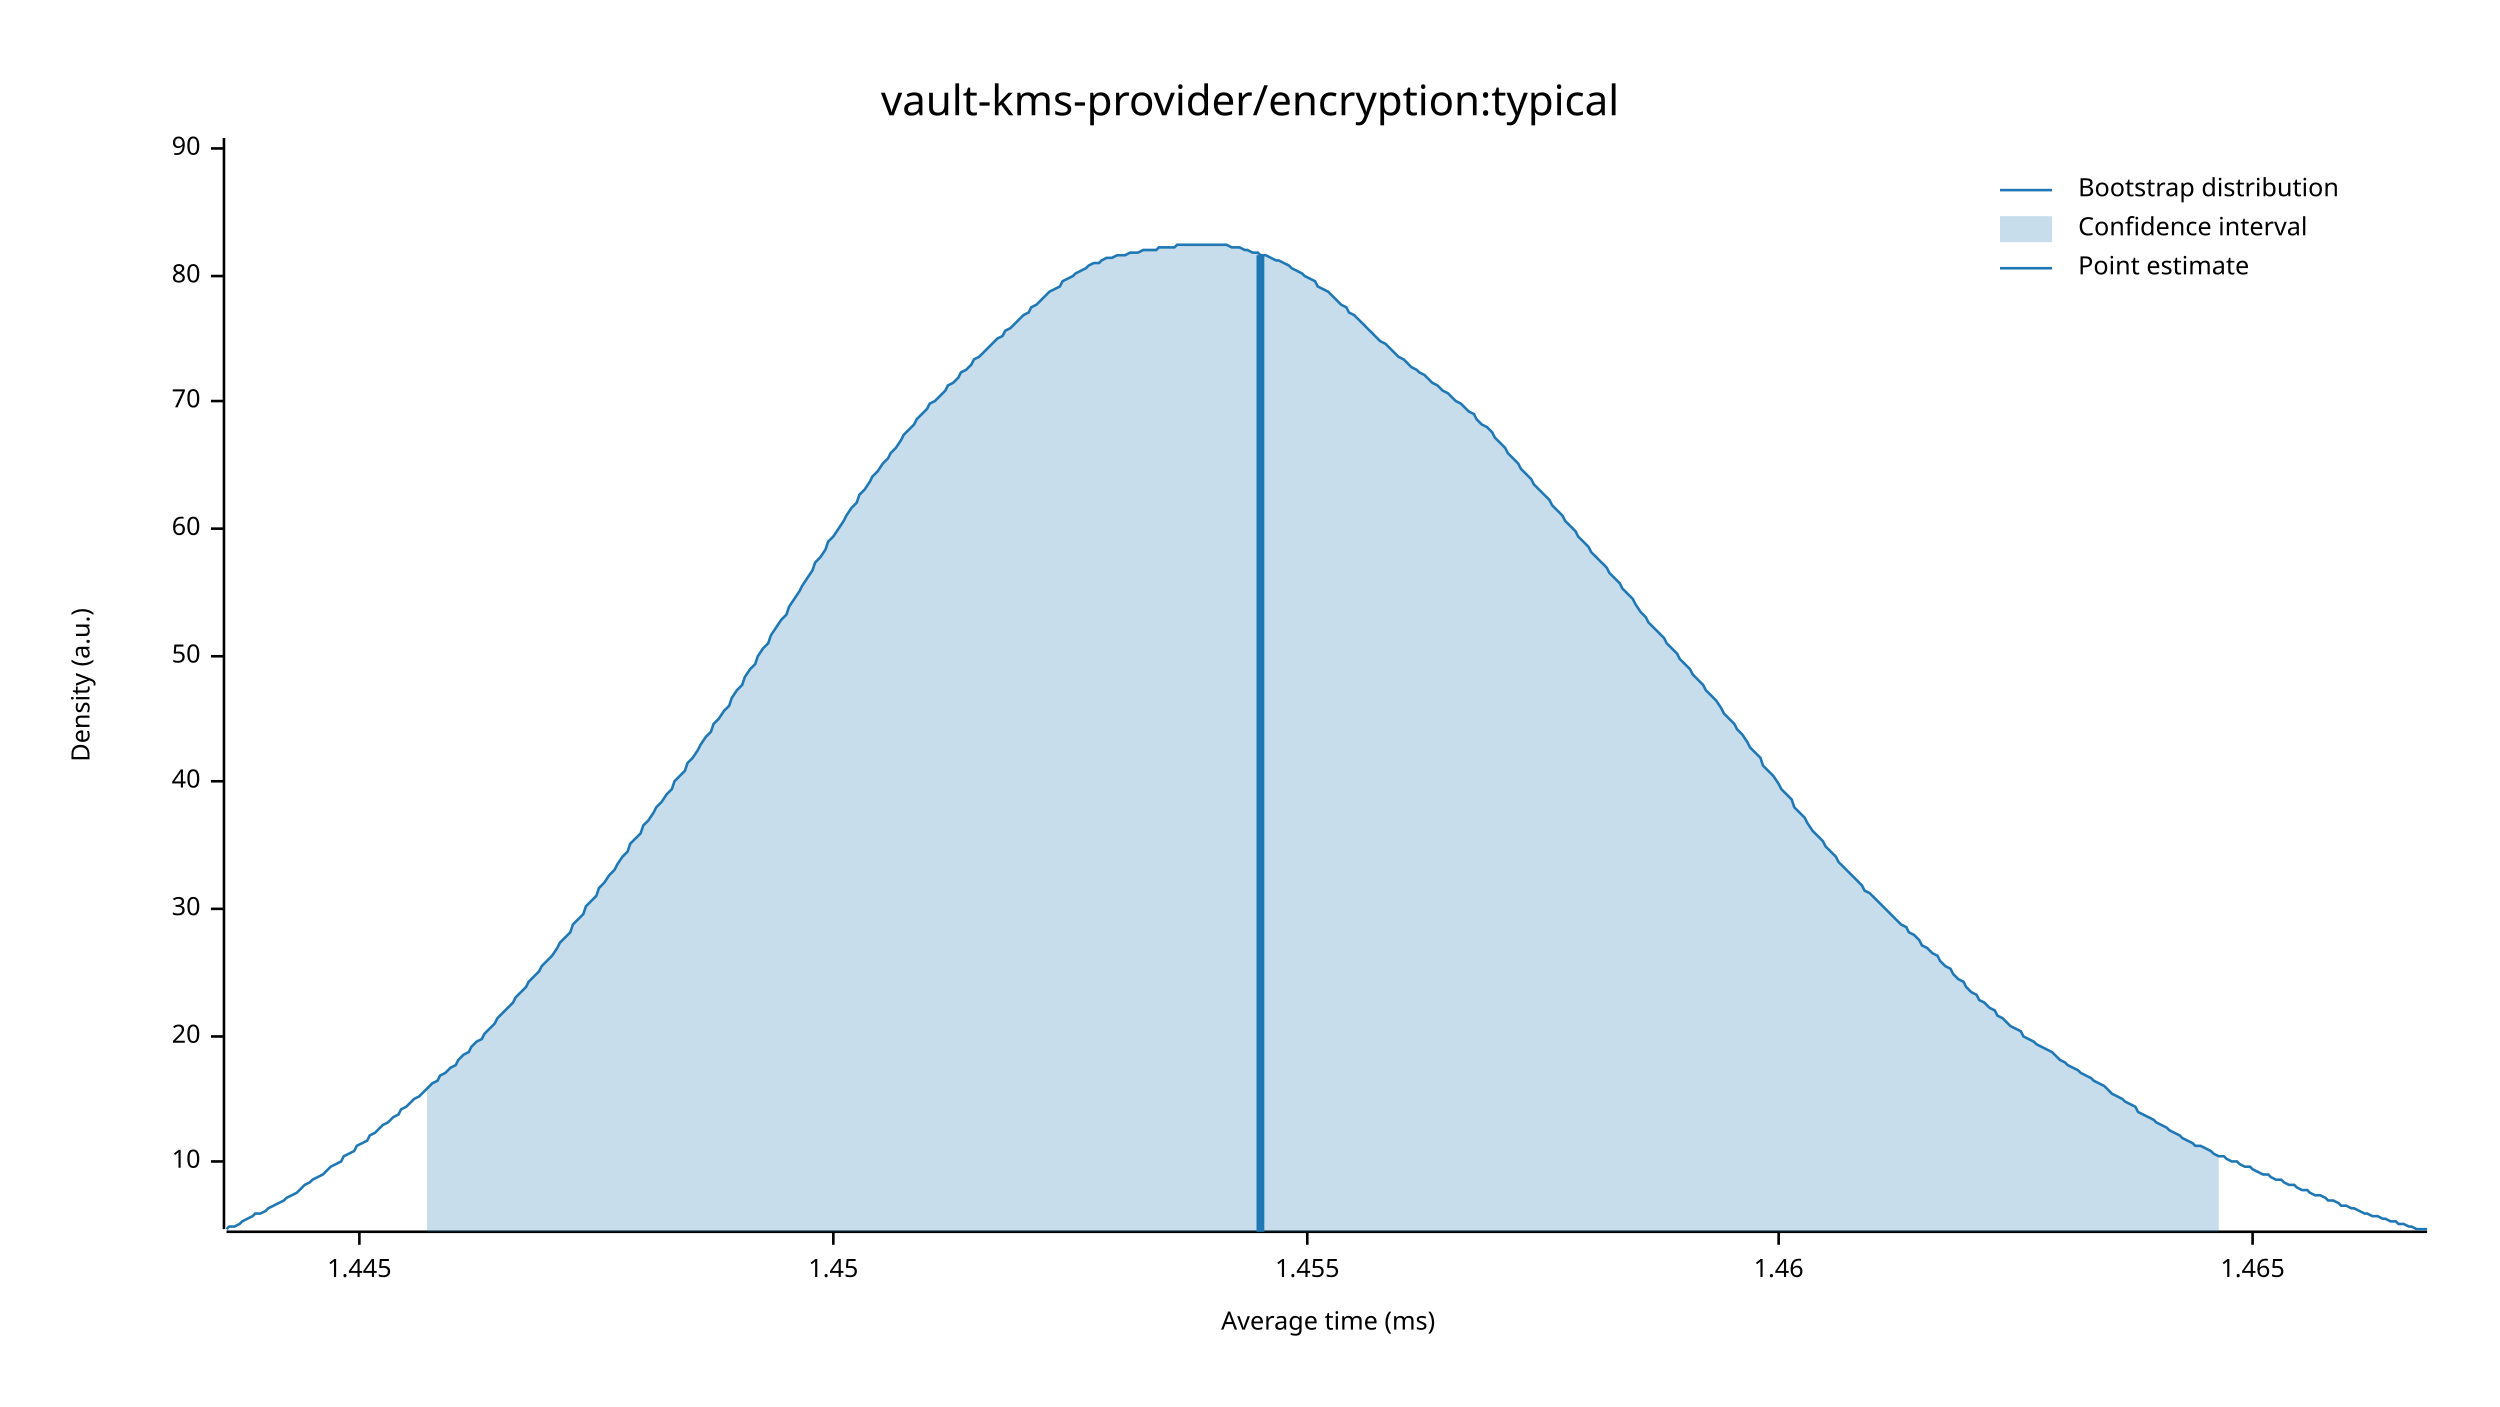
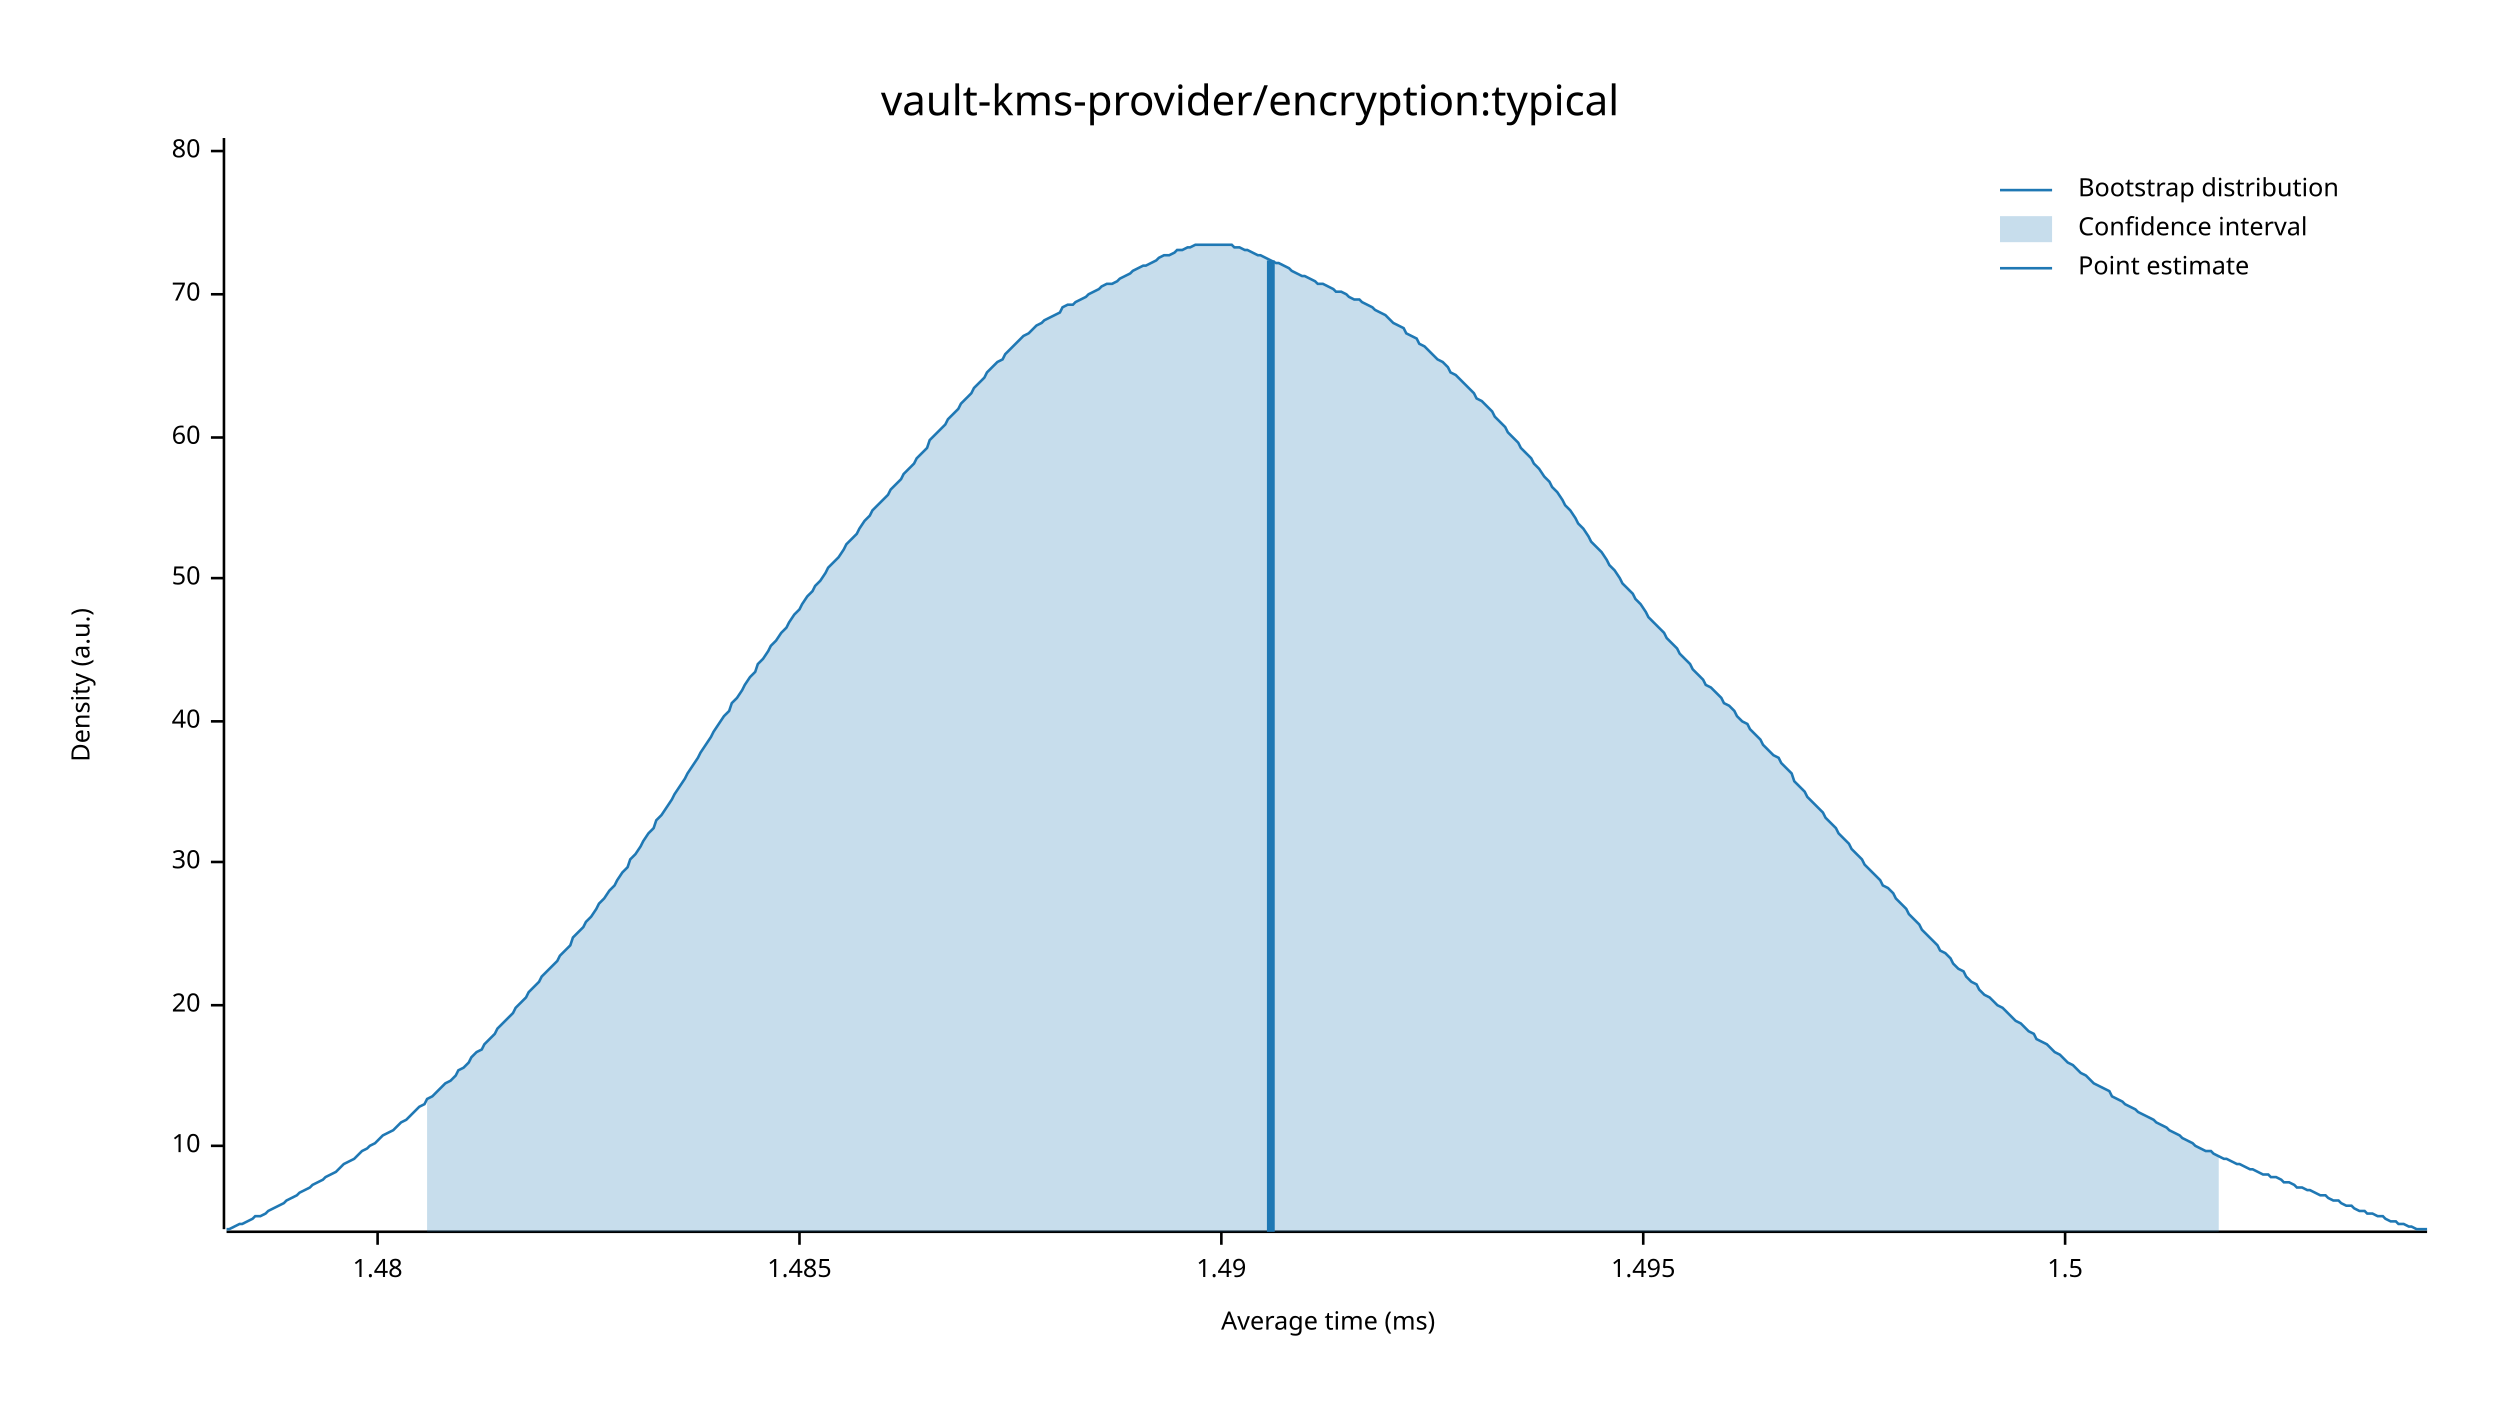
<svg xmlns="http://www.w3.org/2000/svg" width="960" height="540" viewBox="0 0 960 540">
  <text x="480" y="32" dy="0.76em" text-anchor="middle" font-family="sans-serif" font-size="16.129" opacity="1" fill="#000000">
vault-kms-provider/encryption:typical
</text>
  <text x="27" y="263" dy="0.76em" text-anchor="middle" font-family="sans-serif" font-size="9.677" opacity="1" fill="#000000" transform="rotate(270, 27, 263)">
Density (a.u.)
</text>
  <text x="510" y="513" dy="-0.5ex" text-anchor="middle" font-family="sans-serif" font-size="9.677" opacity="1" fill="#000000">
Average time (ms)
</text>
  <polyline fill="none" opacity="1" stroke="#000000" stroke-width="1" points="86,53 86,472 " />
-   <text x="77" y="446" dy="0.5ex" text-anchor="end" font-family="sans-serif" font-size="9.677" opacity="1" fill="#000000">
+   <text x="77" y="440" dy="0.5ex" text-anchor="end" font-family="sans-serif" font-size="9.677" opacity="1" fill="#000000">
10
</text>
-   <polyline fill="none" opacity="1" stroke="#000000" stroke-width="1" points="81,446 86,446 " />
-   <text x="77" y="398" dy="0.5ex" text-anchor="end" font-family="sans-serif" font-size="9.677" opacity="1" fill="#000000">
+   <polyline fill="none" opacity="1" stroke="#000000" stroke-width="1" points="81,440 86,440 " />
+   <text x="77" y="386" dy="0.5ex" text-anchor="end" font-family="sans-serif" font-size="9.677" opacity="1" fill="#000000">
20
</text>
-   <polyline fill="none" opacity="1" stroke="#000000" stroke-width="1" points="81,398 86,398 " />
-   <text x="77" y="349" dy="0.5ex" text-anchor="end" font-family="sans-serif" font-size="9.677" opacity="1" fill="#000000">
+   <polyline fill="none" opacity="1" stroke="#000000" stroke-width="1" points="81,386 86,386 " />
+   <text x="77" y="331" dy="0.5ex" text-anchor="end" font-family="sans-serif" font-size="9.677" opacity="1" fill="#000000">
30
</text>
-   <polyline fill="none" opacity="1" stroke="#000000" stroke-width="1" points="81,349 86,349 " />
-   <text x="77" y="300" dy="0.5ex" text-anchor="end" font-family="sans-serif" font-size="9.677" opacity="1" fill="#000000">
+   <polyline fill="none" opacity="1" stroke="#000000" stroke-width="1" points="81,331 86,331 " />
+   <text x="77" y="277" dy="0.5ex" text-anchor="end" font-family="sans-serif" font-size="9.677" opacity="1" fill="#000000">
40
</text>
-   <polyline fill="none" opacity="1" stroke="#000000" stroke-width="1" points="81,300 86,300 " />
-   <text x="77" y="252" dy="0.5ex" text-anchor="end" font-family="sans-serif" font-size="9.677" opacity="1" fill="#000000">
+   <polyline fill="none" opacity="1" stroke="#000000" stroke-width="1" points="81,277 86,277 " />
+   <text x="77" y="222" dy="0.5ex" text-anchor="end" font-family="sans-serif" font-size="9.677" opacity="1" fill="#000000">
50
</text>
-   <polyline fill="none" opacity="1" stroke="#000000" stroke-width="1" points="81,252 86,252 " />
-   <text x="77" y="203" dy="0.5ex" text-anchor="end" font-family="sans-serif" font-size="9.677" opacity="1" fill="#000000">
+   <polyline fill="none" opacity="1" stroke="#000000" stroke-width="1" points="81,222 86,222 " />
+   <text x="77" y="168" dy="0.5ex" text-anchor="end" font-family="sans-serif" font-size="9.677" opacity="1" fill="#000000">
60
</text>
-   <polyline fill="none" opacity="1" stroke="#000000" stroke-width="1" points="81,203 86,203 " />
-   <text x="77" y="154" dy="0.5ex" text-anchor="end" font-family="sans-serif" font-size="9.677" opacity="1" fill="#000000">
+   <polyline fill="none" opacity="1" stroke="#000000" stroke-width="1" points="81,168 86,168 " />
+   <text x="77" y="113" dy="0.5ex" text-anchor="end" font-family="sans-serif" font-size="9.677" opacity="1" fill="#000000">
70
</text>
-   <polyline fill="none" opacity="1" stroke="#000000" stroke-width="1" points="81,154 86,154 " />
-   <text x="77" y="106" dy="0.5ex" text-anchor="end" font-family="sans-serif" font-size="9.677" opacity="1" fill="#000000">
+   <polyline fill="none" opacity="1" stroke="#000000" stroke-width="1" points="81,113 86,113 " />
+   <text x="77" y="58" dy="0.5ex" text-anchor="end" font-family="sans-serif" font-size="9.677" opacity="1" fill="#000000">
80
</text>
-   <polyline fill="none" opacity="1" stroke="#000000" stroke-width="1" points="81,106 86,106 " />
-   <text x="77" y="57" dy="0.5ex" text-anchor="end" font-family="sans-serif" font-size="9.677" opacity="1" fill="#000000">
- 90
+   <polyline fill="none" opacity="1" stroke="#000000" stroke-width="1" points="81,58 86,58 " />
+   <polyline fill="none" opacity="1" stroke="#000000" stroke-width="1" points="87,473 932,473 " />
+   <text x="145" y="483" dy="0.76em" text-anchor="middle" font-family="sans-serif" font-size="9.677" opacity="1" fill="#000000">
+ 1.48
</text>
-   <polyline fill="none" opacity="1" stroke="#000000" stroke-width="1" points="81,57 86,57 " />
-   <polyline fill="none" opacity="1" stroke="#000000" stroke-width="1" points="87,473 932,473 " />
-   <text x="138" y="483" dy="0.76em" text-anchor="middle" font-family="sans-serif" font-size="9.677" opacity="1" fill="#000000">
- 1.445
+   <polyline fill="none" opacity="1" stroke="#000000" stroke-width="1" points="145,473 145,478 " />
+   <text x="307" y="483" dy="0.76em" text-anchor="middle" font-family="sans-serif" font-size="9.677" opacity="1" fill="#000000">
+ 1.485
</text>
-   <polyline fill="none" opacity="1" stroke="#000000" stroke-width="1" points="138,473 138,478 " />
-   <text x="320" y="483" dy="0.76em" text-anchor="middle" font-family="sans-serif" font-size="9.677" opacity="1" fill="#000000">
- 1.45
+   <polyline fill="none" opacity="1" stroke="#000000" stroke-width="1" points="307,473 307,478 " />
+   <text x="469" y="483" dy="0.76em" text-anchor="middle" font-family="sans-serif" font-size="9.677" opacity="1" fill="#000000">
+ 1.49
</text>
-   <polyline fill="none" opacity="1" stroke="#000000" stroke-width="1" points="320,473 320,478 " />
-   <text x="502" y="483" dy="0.76em" text-anchor="middle" font-family="sans-serif" font-size="9.677" opacity="1" fill="#000000">
- 1.455
+   <polyline fill="none" opacity="1" stroke="#000000" stroke-width="1" points="469,473 469,478 " />
+   <text x="631" y="483" dy="0.76em" text-anchor="middle" font-family="sans-serif" font-size="9.677" opacity="1" fill="#000000">
+ 1.495
</text>
-   <polyline fill="none" opacity="1" stroke="#000000" stroke-width="1" points="502,473 502,478 " />
-   <text x="683" y="483" dy="0.76em" text-anchor="middle" font-family="sans-serif" font-size="9.677" opacity="1" fill="#000000">
- 1.46
+   <polyline fill="none" opacity="1" stroke="#000000" stroke-width="1" points="631,473 631,478 " />
+   <text x="793" y="483" dy="0.76em" text-anchor="middle" font-family="sans-serif" font-size="9.677" opacity="1" fill="#000000">
+ 1.5
</text>
-   <polyline fill="none" opacity="1" stroke="#000000" stroke-width="1" points="683,473 683,478 " />
-   <text x="865" y="483" dy="0.76em" text-anchor="middle" font-family="sans-serif" font-size="9.677" opacity="1" fill="#000000">
- 1.465
- </text>
-   <polyline fill="none" opacity="1" stroke="#000000" stroke-width="1" points="865,473 865,478 " />
-   <polyline fill="none" opacity="1" stroke="#1F78B4" stroke-width="1" points="87,472 88,471 90,471 92,470 93,469 95,468 97,467 98,466 100,466 102,465 103,464 105,463 107,462 109,461 110,460 112,459 114,458 115,457 117,455 119,454 120,453 122,452 124,451 125,450 127,448 129,447 131,446 132,444 134,443 136,442 137,440 139,439 141,438 142,436 144,435 146,433 147,432 149,431 151,429 153,428 154,426 156,425 158,423 159,422 161,421 163,419 164,418 166,416 168,415 169,413 171,412 173,410 175,409 176,407 178,405 180,404 181,402 183,400 185,399 186,397 188,395 190,393 191,391 193,389 195,387 197,385 198,383 200,381 202,379 203,377 205,375 207,373 208,371 210,369 212,367 214,364 215,362 217,360 219,358 220,355 222,353 224,351 225,348 227,346 229,344 230,341 232,339 234,336 236,334 237,332 239,329 241,327 242,324 244,322 246,320 247,317 249,315 251,312 252,310 254,308 256,305 258,303 259,300 261,298 263,296 264,293 266,291 268,288 269,286 271,283 273,281 274,278 276,276 278,273 280,271 281,268 283,265 285,263 286,260 288,257 290,255 291,252 293,249 295,247 296,244 298,241 300,238 302,236 303,233 305,230 307,227 308,225 310,222 312,219 313,216 315,214 317,211 318,208 320,206 322,203 324,200 325,198 327,195 329,193 330,190 332,188 334,185 335,183 337,181 339,178 341,176 342,174 344,172 346,169 347,167 349,165 351,163 352,161 354,159 356,157 357,155 359,154 361,152 363,150 364,148 366,147 368,145 369,143 371,142 373,140 374,138 376,137 378,135 379,134 381,132 383,130 385,129 386,127 388,126 390,124 391,123 393,121 395,120 396,118 398,117 400,115 401,114 403,112 405,111 407,110 408,108 410,107 412,106 413,105 415,104 417,103 418,102 420,101 422,101 423,100 425,99 427,99 429,98 430,98 432,98 434,97 435,97 437,97 439,96 440,96 442,96 444,96 445,95 447,95 449,95 451,95 452,94 454,94 456,94 457,94 459,94 461,94 462,94 464,94 466,94 468,94 469,94 471,94 473,95 474,95 476,95 478,96 479,96 481,97 483,97 484,98 486,98 488,99 490,100 491,100 493,101 495,102 496,103 498,104 500,105 501,106 503,107 505,108 506,110 508,111 510,112 512,114 513,115 515,117 517,118 518,120 520,121 522,123 523,124 525,126 527,128 528,129 530,131 532,132 534,134 535,135 537,137 539,138 540,139 542,141 544,142 545,143 547,144 549,146 550,147 552,148 554,150 556,151 557,152 559,154 561,155 562,156 564,158 566,159 567,161 569,163 571,164 573,166 574,168 576,170 578,172 579,174 581,176 583,178 584,180 586,182 588,184 589,186 591,188 593,190 595,192 596,194 598,196 600,198 601,200 603,202 605,204 606,206 608,208 610,210 611,212 613,214 615,216 617,218 618,220 620,222 622,224 623,226 625,228 627,230 628,232 630,235 632,237 633,239 635,241 637,243 639,245 640,247 642,249 644,251 645,253 647,255 649,257 650,259 652,261 654,263 655,265 657,267 659,269 661,272 662,274 664,276 666,278 667,280 669,282 671,285 672,287 674,289 676,291 677,294 679,296 681,298 683,301 684,303 686,305 688,307 689,310 691,312 693,314 694,316 696,319 698,321 700,323 701,325 703,327 705,329 706,331 708,333 710,335 711,336 713,338 715,340 716,342 718,343 720,345 722,347 723,348 725,350 727,352 728,353 730,355 732,356 733,358 735,359 737,361 738,363 740,364 742,366 744,367 745,369 747,371 749,372 750,374 752,376 754,377 755,379 757,381 759,382 760,384 762,385 764,387 766,388 767,390 769,391 771,393 772,394 774,395 776,396 777,398 779,399 781,400 782,401 784,402 786,403 788,404 789,405 791,407 793,408 794,409 796,410 798,411 799,412 801,413 803,414 804,415 806,416 808,417 810,419 811,420 813,421 815,422 816,423 818,424 820,425 821,427 823,428 825,429 827,430 828,431 830,432 832,433 833,434 835,435 837,436 838,437 840,438 842,439 843,440 845,440 847,441 849,442 850,443 852,444 854,444 855,445 857,446 859,446 860,447 862,448 864,448 865,449 867,450 869,451 871,451 872,452 874,453 876,453 877,454 879,455 881,455 882,456 884,457 886,457 887,458 889,459 891,459 893,460 894,461 896,461 898,462 899,463 901,463 903,464 904,464 906,465 908,466 909,466 911,467 913,467 915,468 916,468 918,469 920,469 921,470 923,470 925,471 926,471 928,472 930,472 932,472 " />
-   <polygon opacity="0.25" fill="#1F78B4" points="164,418 166,416 168,415 169,413 171,412 173,410 175,409 176,407 178,405 180,404 181,402 183,400 185,399 186,397 188,395 190,393 191,391 193,389 195,387 197,385 198,383 200,381 202,379 203,377 205,375 207,373 208,371 210,369 212,367 214,364 215,362 217,360 219,358 220,355 222,353 224,351 225,348 227,346 229,344 230,341 232,339 234,336 236,334 237,332 239,329 241,327 242,324 244,322 246,320 247,317 249,315 251,312 252,310 254,308 256,305 258,303 259,300 261,298 263,296 264,293 266,291 268,288 269,286 271,283 273,281 274,278 276,276 278,273 280,271 281,268 283,265 285,263 286,260 288,257 290,255 291,252 293,249 295,247 296,244 298,241 300,238 302,236 303,233 305,230 307,227 308,225 310,222 312,219 313,216 315,214 317,211 318,208 320,206 322,203 324,200 325,198 327,195 329,193 330,190 332,188 334,185 335,183 337,181 339,178 341,176 342,174 344,172 346,169 347,167 349,165 351,163 352,161 354,159 356,157 357,155 359,154 361,152 363,150 364,148 366,147 368,145 369,143 371,142 373,140 374,138 376,137 378,135 379,134 381,132 383,130 385,129 386,127 388,126 390,124 391,123 393,121 395,120 396,118 398,117 400,115 401,114 403,112 405,111 407,110 408,108 410,107 412,106 413,105 415,104 417,103 418,102 420,101 422,101 423,100 425,99 427,99 429,98 430,98 432,98 434,97 435,97 437,97 439,96 440,96 442,96 444,96 445,95 447,95 449,95 451,95 452,94 454,94 456,94 457,94 459,94 461,94 462,94 464,94 466,94 468,94 469,94 471,94 473,95 474,95 476,95 478,96 479,96 481,97 483,97 484,98 486,98 488,99 490,100 491,100 493,101 495,102 496,103 498,104 500,105 501,106 503,107 505,108 506,110 508,111 510,112 512,114 513,115 515,117 517,118 518,120 520,121 522,123 523,124 525,126 527,128 528,129 530,131 532,132 534,134 535,135 537,137 539,138 540,139 542,141 544,142 545,143 547,144 549,146 550,147 552,148 554,150 556,151 557,152 559,154 561,155 562,156 564,158 566,159 567,161 569,163 571,164 573,166 574,168 576,170 578,172 579,174 581,176 583,178 584,180 586,182 588,184 589,186 591,188 593,190 595,192 596,194 598,196 600,198 601,200 603,202 605,204 606,206 608,208 610,210 611,212 613,214 615,216 617,218 618,220 620,222 622,224 623,226 625,228 627,230 628,232 630,235 632,237 633,239 635,241 637,243 639,245 640,247 642,249 644,251 645,253 647,255 649,257 650,259 652,261 654,263 655,265 657,267 659,269 661,272 662,274 664,276 666,278 667,280 669,282 671,285 672,287 674,289 676,291 677,294 679,296 681,298 683,301 684,303 686,305 688,307 689,310 691,312 693,314 694,316 696,319 698,321 700,323 701,325 703,327 705,329 706,331 708,333 710,335 711,336 713,338 715,340 716,342 718,343 720,345 722,347 723,348 725,350 727,352 728,353 730,355 732,356 733,358 735,359 737,361 738,363 740,364 742,366 744,367 745,369 747,371 749,372 750,374 752,376 754,377 755,379 757,381 759,382 760,384 762,385 764,387 766,388 767,390 769,391 771,393 772,394 774,395 776,396 777,398 779,399 781,400 782,401 784,402 786,403 788,404 789,405 791,407 793,408 794,409 796,410 798,411 799,412 801,413 803,414 804,415 806,416 808,417 810,419 811,420 813,421 815,422 816,423 818,424 820,425 821,427 823,428 825,429 827,430 828,431 830,432 832,433 833,434 835,435 837,436 838,437 840,438 842,439 843,440 845,440 847,441 849,442 850,443 852,444 852,473 164,473 " />
-   <polyline fill="none" opacity="1" stroke="#1F78B4" stroke-width="3" points="484,473 484,98 " />
+   <polyline fill="none" opacity="1" stroke="#000000" stroke-width="1" points="793,473 793,478 " />
+   <polyline fill="none" opacity="1" stroke="#1F78B4" stroke-width="1" points="87,472 88,472 90,471 92,470 93,470 95,469 97,468 98,467 100,467 102,466 103,465 105,464 107,463 109,462 110,461 112,460 114,459 115,458 117,457 119,456 120,455 122,454 124,453 125,452 127,451 129,450 131,448 132,447 134,446 136,445 137,444 139,442 141,441 142,440 144,439 146,437 147,436 149,435 151,434 153,432 154,431 156,430 158,428 159,427 161,425 163,424 164,422 166,421 168,419 169,418 171,416 173,415 175,413 176,411 178,410 180,408 181,406 183,404 185,403 186,401 188,399 190,397 191,395 193,393 195,391 197,389 198,387 200,385 202,383 203,381 205,379 207,377 208,375 210,373 212,371 214,369 215,367 217,365 219,363 220,360 222,358 224,356 225,354 227,352 229,349 230,347 232,345 234,342 236,340 237,338 239,335 241,333 242,330 244,328 246,325 247,323 249,320 251,318 252,315 254,313 256,310 258,307 259,305 261,302 263,299 264,297 266,294 268,291 269,289 271,286 273,283 274,281 276,278 278,275 280,273 281,270 283,268 285,265 286,263 288,260 290,258 291,255 293,253 295,250 296,248 298,246 300,243 302,241 303,239 305,236 307,234 308,232 310,229 312,227 313,225 315,223 317,220 318,218 320,216 322,214 324,211 325,209 327,207 329,205 330,203 332,200 334,198 335,196 337,194 339,192 341,190 342,188 344,186 346,184 347,182 349,180 351,178 352,176 354,174 356,172 357,169 359,167 361,165 363,163 364,161 366,159 368,157 369,155 371,153 373,151 374,149 376,147 378,145 379,143 381,141 383,139 385,138 386,136 388,134 390,132 391,131 393,129 395,128 396,127 398,125 400,124 401,123 403,122 405,121 407,120 408,118 410,117 412,117 413,116 415,115 417,114 418,113 420,112 422,111 423,110 425,109 427,109 429,108 430,107 432,106 434,105 435,104 437,103 439,102 440,102 442,101 444,100 445,99 447,98 449,98 451,97 452,96 454,96 456,95 457,95 459,94 461,94 462,94 464,94 466,94 468,94 469,94 471,94 473,94 474,95 476,95 478,96 479,96 481,97 483,98 484,98 486,99 488,100 490,101 491,101 493,102 495,103 496,104 498,105 500,106 501,106 503,107 505,108 506,109 508,109 510,110 512,111 513,112 515,112 517,113 518,114 520,115 522,115 523,116 525,117 527,118 528,119 530,120 532,121 534,123 535,124 537,125 539,126 540,128 542,129 544,130 545,132 547,133 549,135 550,136 552,138 554,139 556,141 557,143 559,144 561,146 562,147 564,149 566,151 567,153 569,154 571,156 573,158 574,160 576,162 578,164 579,166 581,168 583,170 584,172 586,174 588,176 589,178 591,180 593,183 595,185 596,187 598,189 600,192 601,194 603,196 605,199 606,201 608,203 610,206 611,208 613,210 615,212 617,215 618,217 620,219 622,222 623,224 625,226 627,228 628,230 630,232 632,235 633,237 635,239 637,241 639,243 640,245 642,247 644,249 645,251 647,253 649,255 650,257 652,259 654,261 655,263 657,264 659,266 661,268 662,270 664,271 666,273 667,275 669,277 671,278 672,280 674,282 676,284 677,286 679,288 681,290 683,291 684,293 686,295 688,297 689,300 691,302 693,304 694,306 696,308 698,310 700,312 701,314 703,316 705,318 706,320 708,322 710,324 711,326 713,328 715,330 716,332 718,334 720,336 722,338 723,340 725,341 727,343 728,345 730,347 732,349 733,351 735,353 737,355 738,357 740,359 742,361 744,363 745,365 747,366 749,368 750,370 752,372 754,373 755,375 757,377 759,378 760,380 762,382 764,383 766,385 767,386 769,387 771,389 772,390 774,392 776,393 777,394 779,396 781,397 782,399 784,400 786,401 788,403 789,404 791,405 793,407 794,408 796,409 798,411 799,412 801,413 803,415 804,416 806,417 808,418 810,419 811,421 813,422 815,423 816,424 818,425 820,426 821,427 823,428 825,429 827,430 828,431 830,432 832,433 833,434 835,435 837,436 838,437 840,438 842,439 843,440 845,441 847,442 849,442 850,443 852,444 854,445 855,445 857,446 859,447 860,447 862,448 864,449 865,449 867,450 869,451 871,451 872,452 874,452 876,453 877,454 879,454 881,455 882,456 884,456 886,457 887,457 889,458 891,459 893,459 894,460 896,461 898,461 899,462 901,463 903,463 904,464 906,465 908,465 909,466 911,466 913,467 915,467 916,468 918,469 920,469 921,470 923,470 925,471 926,471 928,472 930,472 932,472 " />
+   <polygon opacity="0.25" fill="#1F78B4" points="164,422 166,421 168,419 169,418 171,416 173,415 175,413 176,411 178,410 180,408 181,406 183,404 185,403 186,401 188,399 190,397 191,395 193,393 195,391 197,389 198,387 200,385 202,383 203,381 205,379 207,377 208,375 210,373 212,371 214,369 215,367 217,365 219,363 220,360 222,358 224,356 225,354 227,352 229,349 230,347 232,345 234,342 236,340 237,338 239,335 241,333 242,330 244,328 246,325 247,323 249,320 251,318 252,315 254,313 256,310 258,307 259,305 261,302 263,299 264,297 266,294 268,291 269,289 271,286 273,283 274,281 276,278 278,275 280,273 281,270 283,268 285,265 286,263 288,260 290,258 291,255 293,253 295,250 296,248 298,246 300,243 302,241 303,239 305,236 307,234 308,232 310,229 312,227 313,225 315,223 317,220 318,218 320,216 322,214 324,211 325,209 327,207 329,205 330,203 332,200 334,198 335,196 337,194 339,192 341,190 342,188 344,186 346,184 347,182 349,180 351,178 352,176 354,174 356,172 357,169 359,167 361,165 363,163 364,161 366,159 368,157 369,155 371,153 373,151 374,149 376,147 378,145 379,143 381,141 383,139 385,138 386,136 388,134 390,132 391,131 393,129 395,128 396,127 398,125 400,124 401,123 403,122 405,121 407,120 408,118 410,117 412,117 413,116 415,115 417,114 418,113 420,112 422,111 423,110 425,109 427,109 429,108 430,107 432,106 434,105 435,104 437,103 439,102 440,102 442,101 444,100 445,99 447,98 449,98 451,97 452,96 454,96 456,95 457,95 459,94 461,94 462,94 464,94 466,94 468,94 469,94 471,94 473,94 474,95 476,95 478,96 479,96 481,97 483,98 484,98 486,99 488,100 490,101 491,101 493,102 495,103 496,104 498,105 500,106 501,106 503,107 505,108 506,109 508,109 510,110 512,111 513,112 515,112 517,113 518,114 520,115 522,115 523,116 525,117 527,118 528,119 530,120 532,121 534,123 535,124 537,125 539,126 540,128 542,129 544,130 545,132 547,133 549,135 550,136 552,138 554,139 556,141 557,143 559,144 561,146 562,147 564,149 566,151 567,153 569,154 571,156 573,158 574,160 576,162 578,164 579,166 581,168 583,170 584,172 586,174 588,176 589,178 591,180 593,183 595,185 596,187 598,189 600,192 601,194 603,196 605,199 606,201 608,203 610,206 611,208 613,210 615,212 617,215 618,217 620,219 622,222 623,224 625,226 627,228 628,230 630,232 632,235 633,237 635,239 637,241 639,243 640,245 642,247 644,249 645,251 647,253 649,255 650,257 652,259 654,261 655,263 657,264 659,266 661,268 662,270 664,271 666,273 667,275 669,277 671,278 672,280 674,282 676,284 677,286 679,288 681,290 683,291 684,293 686,295 688,297 689,300 691,302 693,304 694,306 696,308 698,310 700,312 701,314 703,316 705,318 706,320 708,322 710,324 711,326 713,328 715,330 716,332 718,334 720,336 722,338 723,340 725,341 727,343 728,345 730,347 732,349 733,351 735,353 737,355 738,357 740,359 742,361 744,363 745,365 747,366 749,368 750,370 752,372 754,373 755,375 757,377 759,378 760,380 762,382 764,383 766,385 767,386 769,387 771,389 772,390 774,392 776,393 777,394 779,396 781,397 782,399 784,400 786,401 788,403 789,404 791,405 793,407 794,408 796,409 798,411 799,412 801,413 803,415 804,416 806,417 808,418 810,419 811,421 813,422 815,423 816,424 818,425 820,426 821,427 823,428 825,429 827,430 828,431 830,432 832,433 833,434 835,435 837,436 838,437 840,438 842,439 843,440 845,441 847,442 849,442 850,443 852,444 852,473 164,473 " />
+   <polyline fill="none" opacity="1" stroke="#1F78B4" stroke-width="3" points="488,473 488,100 " />
  <text x="798" y="68" dy="0.76em" text-anchor="start" font-family="sans-serif" font-size="9.677" opacity="1" fill="#000000">
Bootstrap distribution
</text>
  <text x="798" y="83" dy="0.76em" text-anchor="start" font-family="sans-serif" font-size="9.677" opacity="1" fill="#000000">
Confidence interval
</text>
  <text x="798" y="98" dy="0.76em" text-anchor="start" font-family="sans-serif" font-size="9.677" opacity="1" fill="#000000">
Point estimate
</text>
  <polyline fill="none" opacity="1" stroke="#1F78B4" stroke-width="1" points="768,73 788,73 " />
  <rect x="768" y="83" width="20" height="10" opacity="0.25" fill="#1F78B4" stroke="none" />
  <polyline fill="none" opacity="1" stroke="#1F78B4" stroke-width="1" points="768,103 788,103 " />
</svg>
